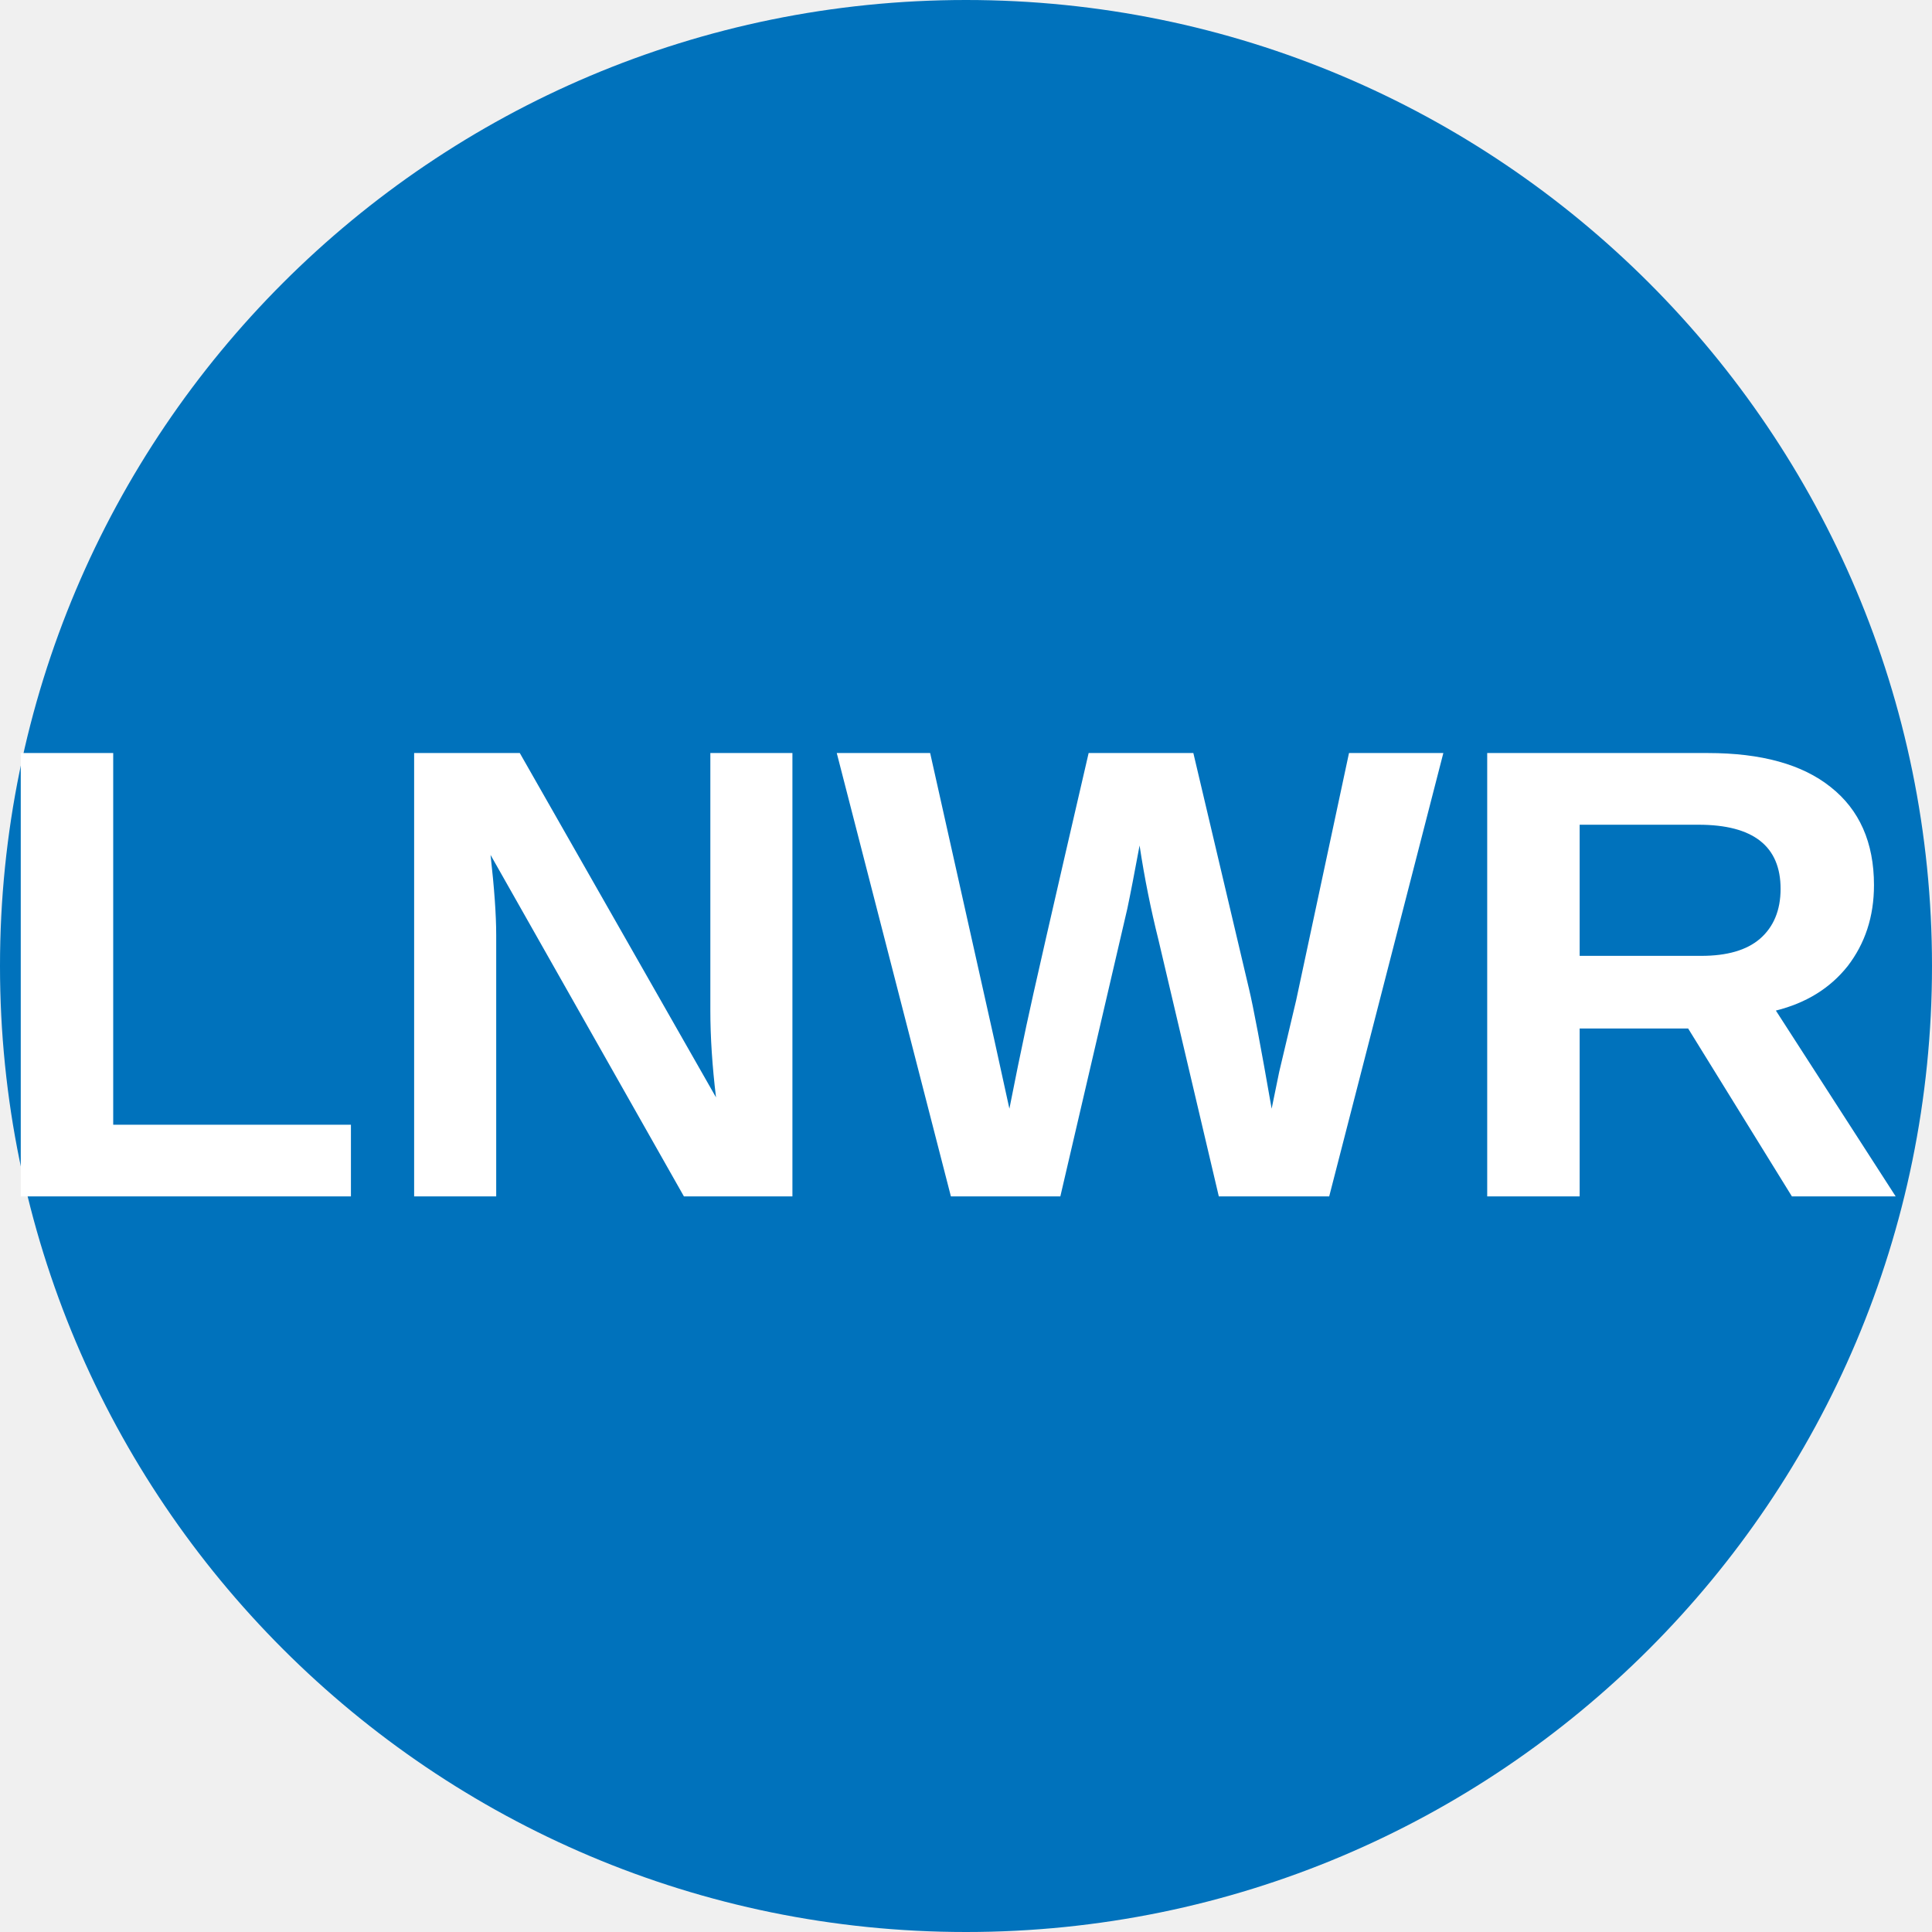
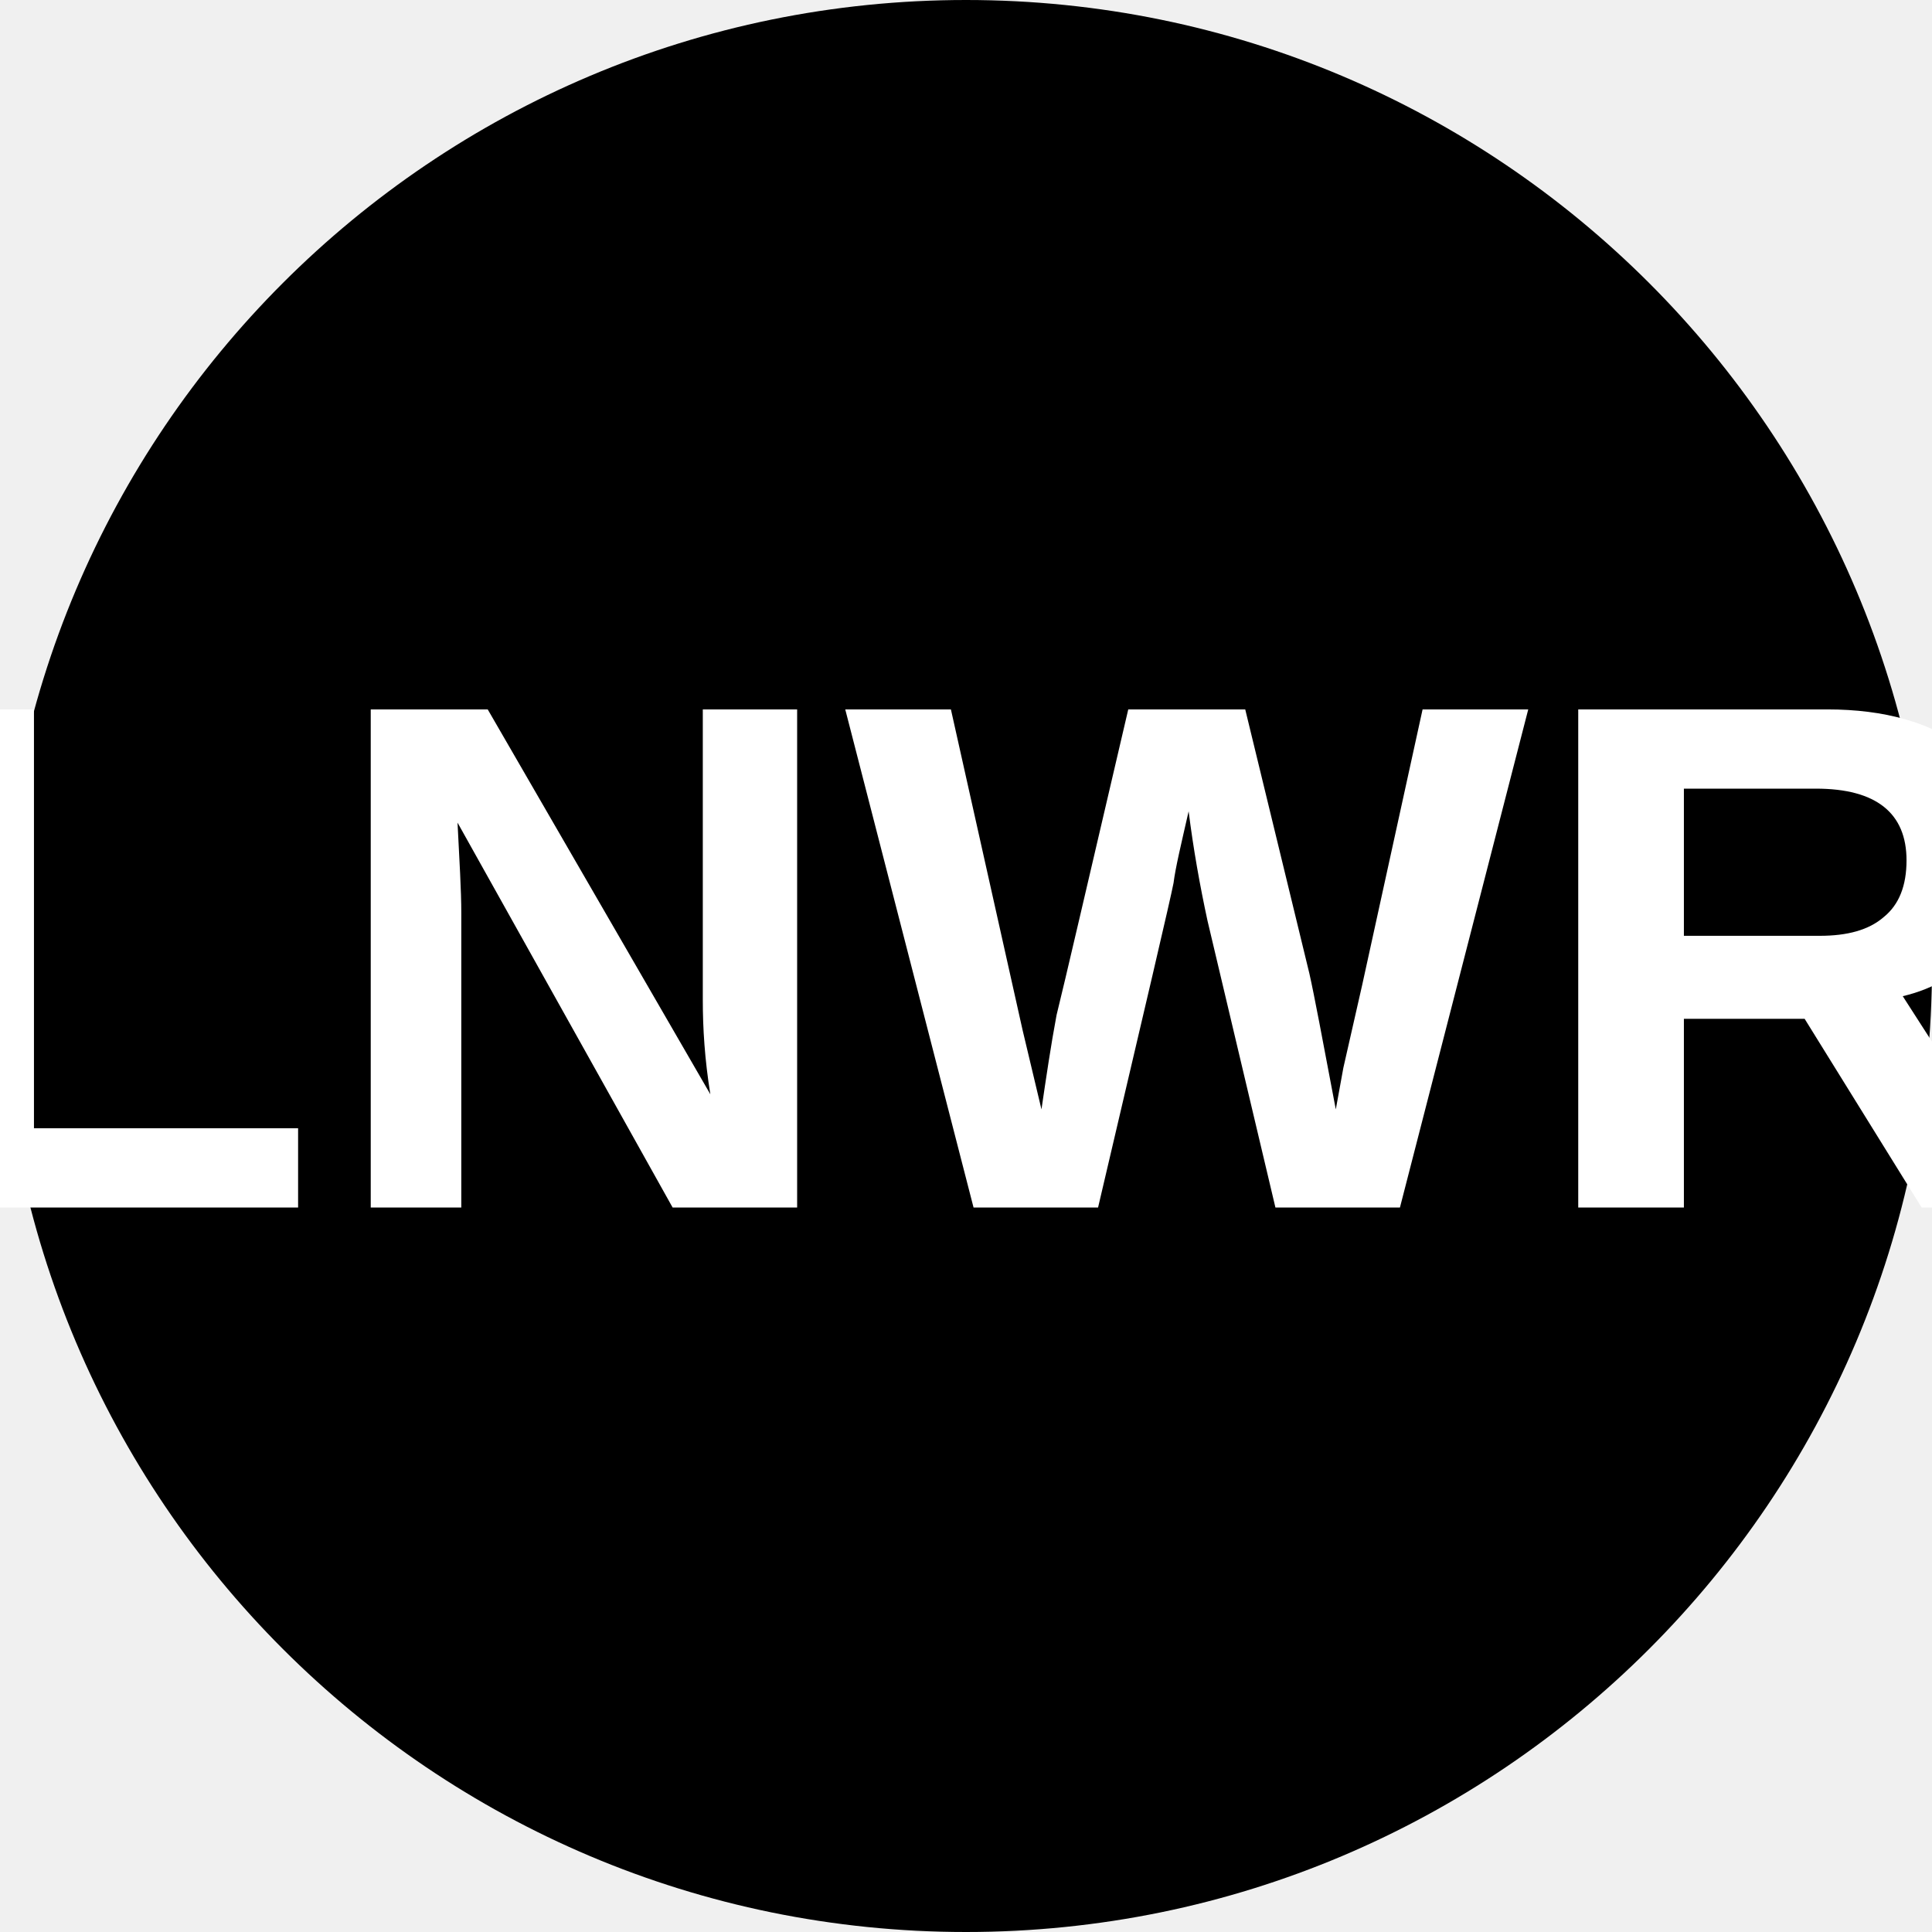
- <svg xmlns="http://www.w3.org/2000/svg" id="SVGRoot" width="32px" height="32px" version="1.1" viewBox="0 0 32 32">
-   <circle cx="16" cy="16" r="16" fill="#0072bc" />
-   <text x="-0.375" y="19.818" fill="#ffffff" font-family="Arial" font-size="10.667px" style="line-height:1.25" xml:space="preserve">
-     <tspan x="-0.375" y="19.818" fill="#ffffff" font-family="Arial" font-size="10.667px" font-weight="bold">LNWR</tspan>
-   </text>
+ <svg xmlns="http://www.w3.org/2000/svg" viewBox="0 0 8 8">
+   <circle cx="4" cy="4" r="4" fill="black" />
+   <text x="4" y="5" text-anchor="middle" font-weight="700" font-size="3" textLength="7.2" lengthAdjust="spacingAndGlyphs" font-family="Arial" fill="#fff">LNWR</text>
</svg>
